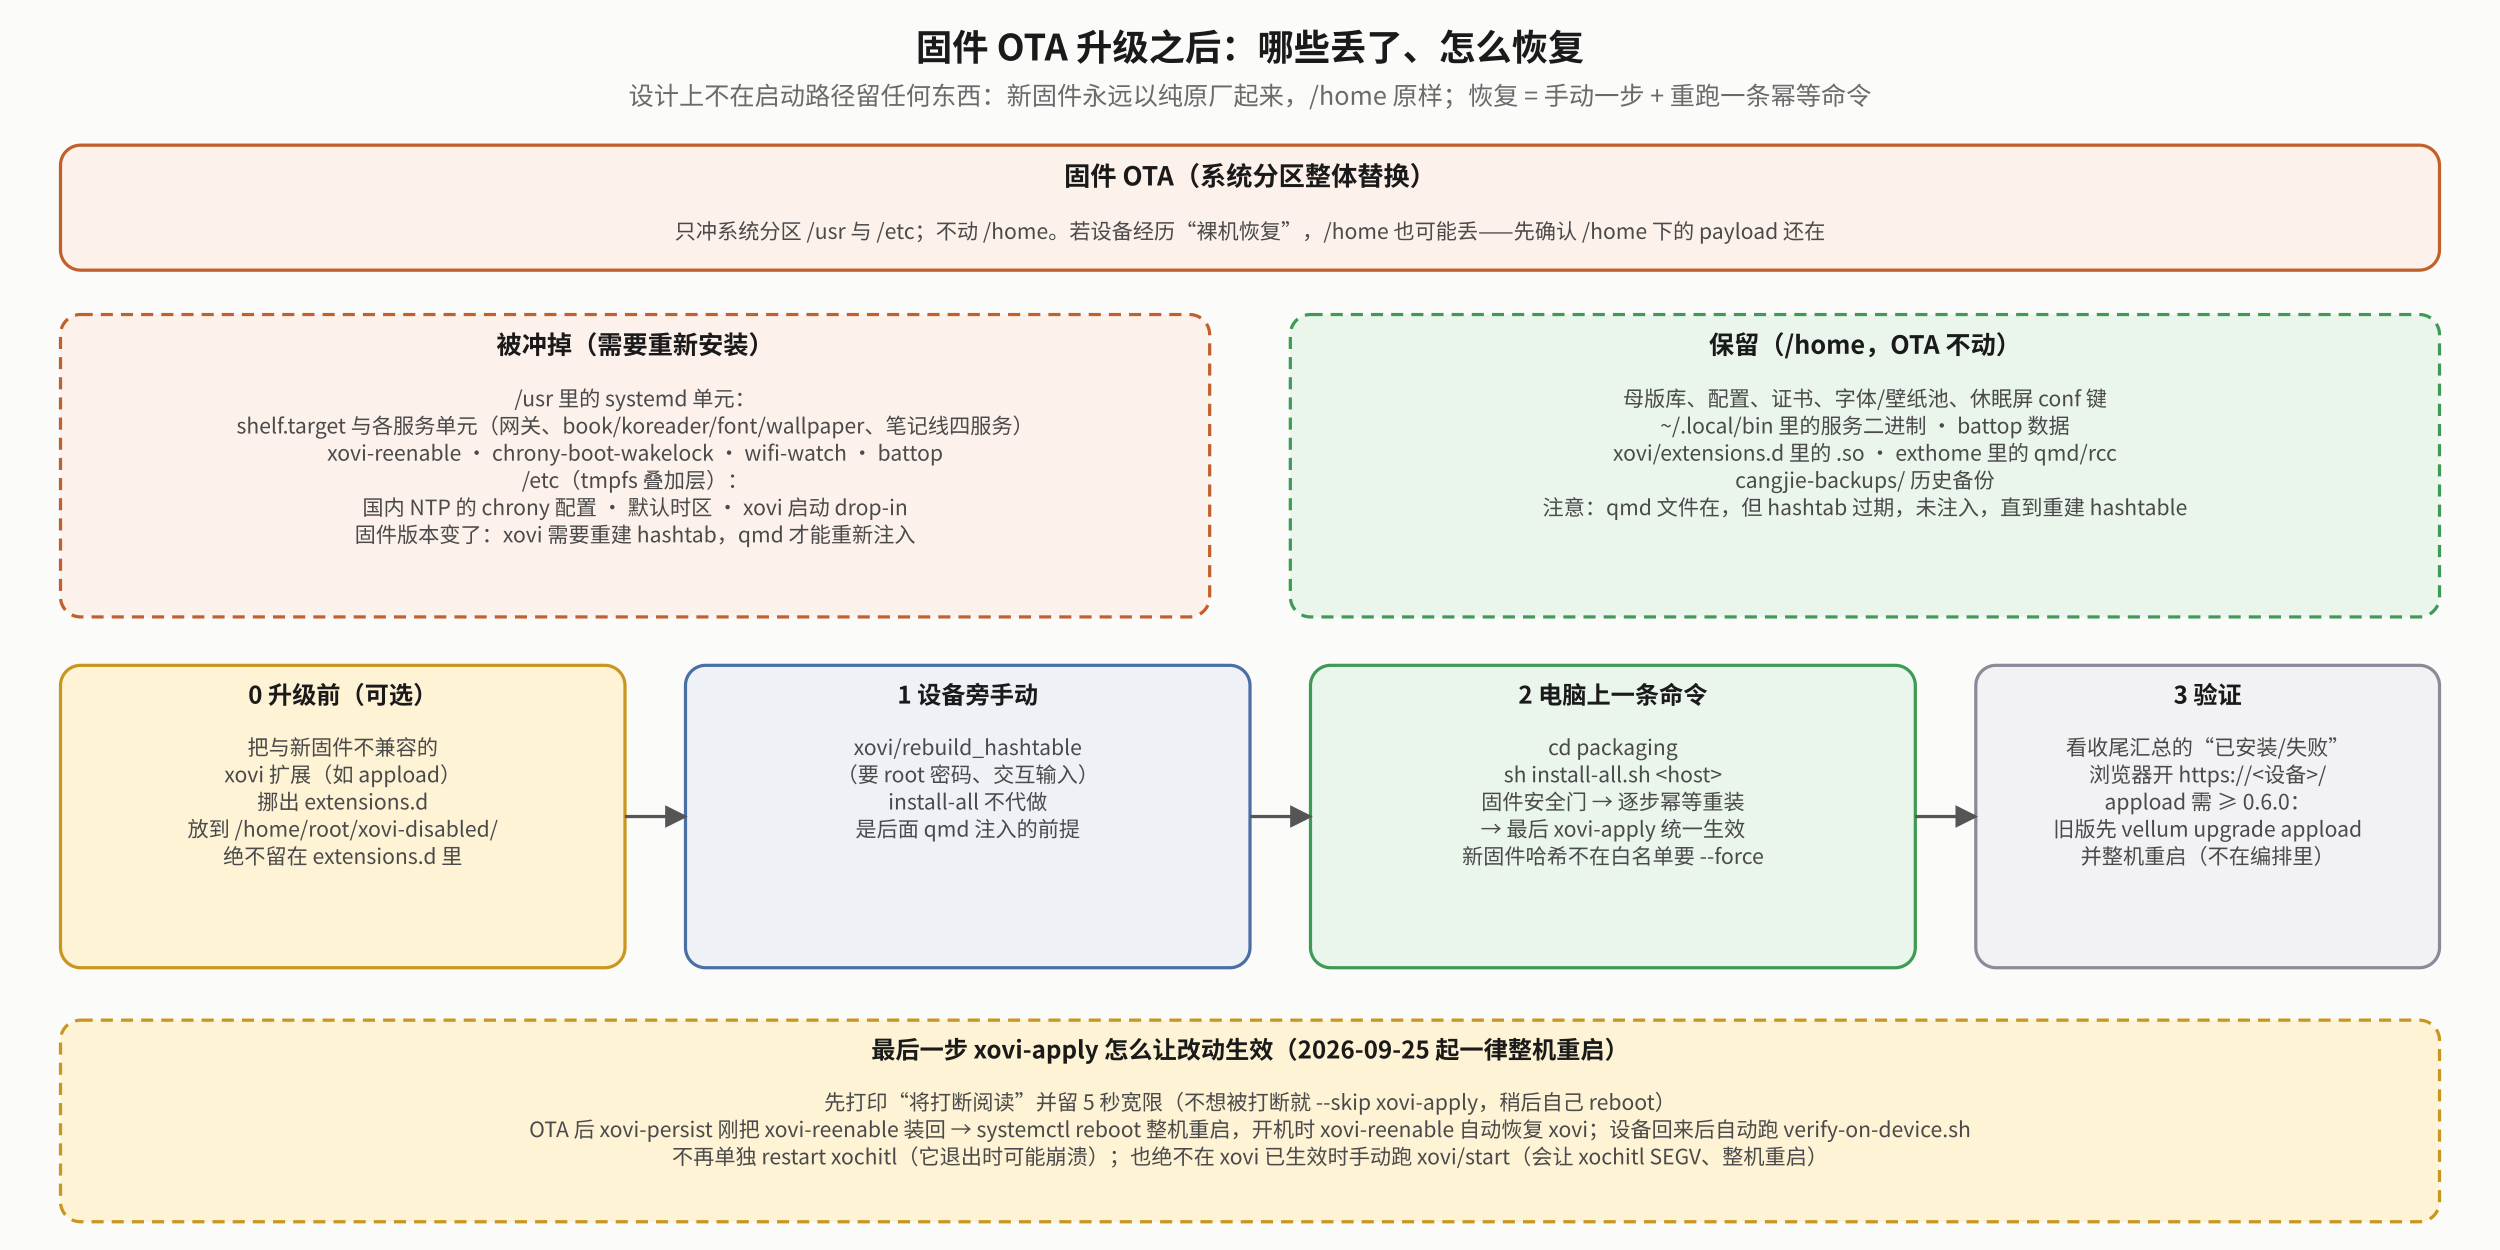
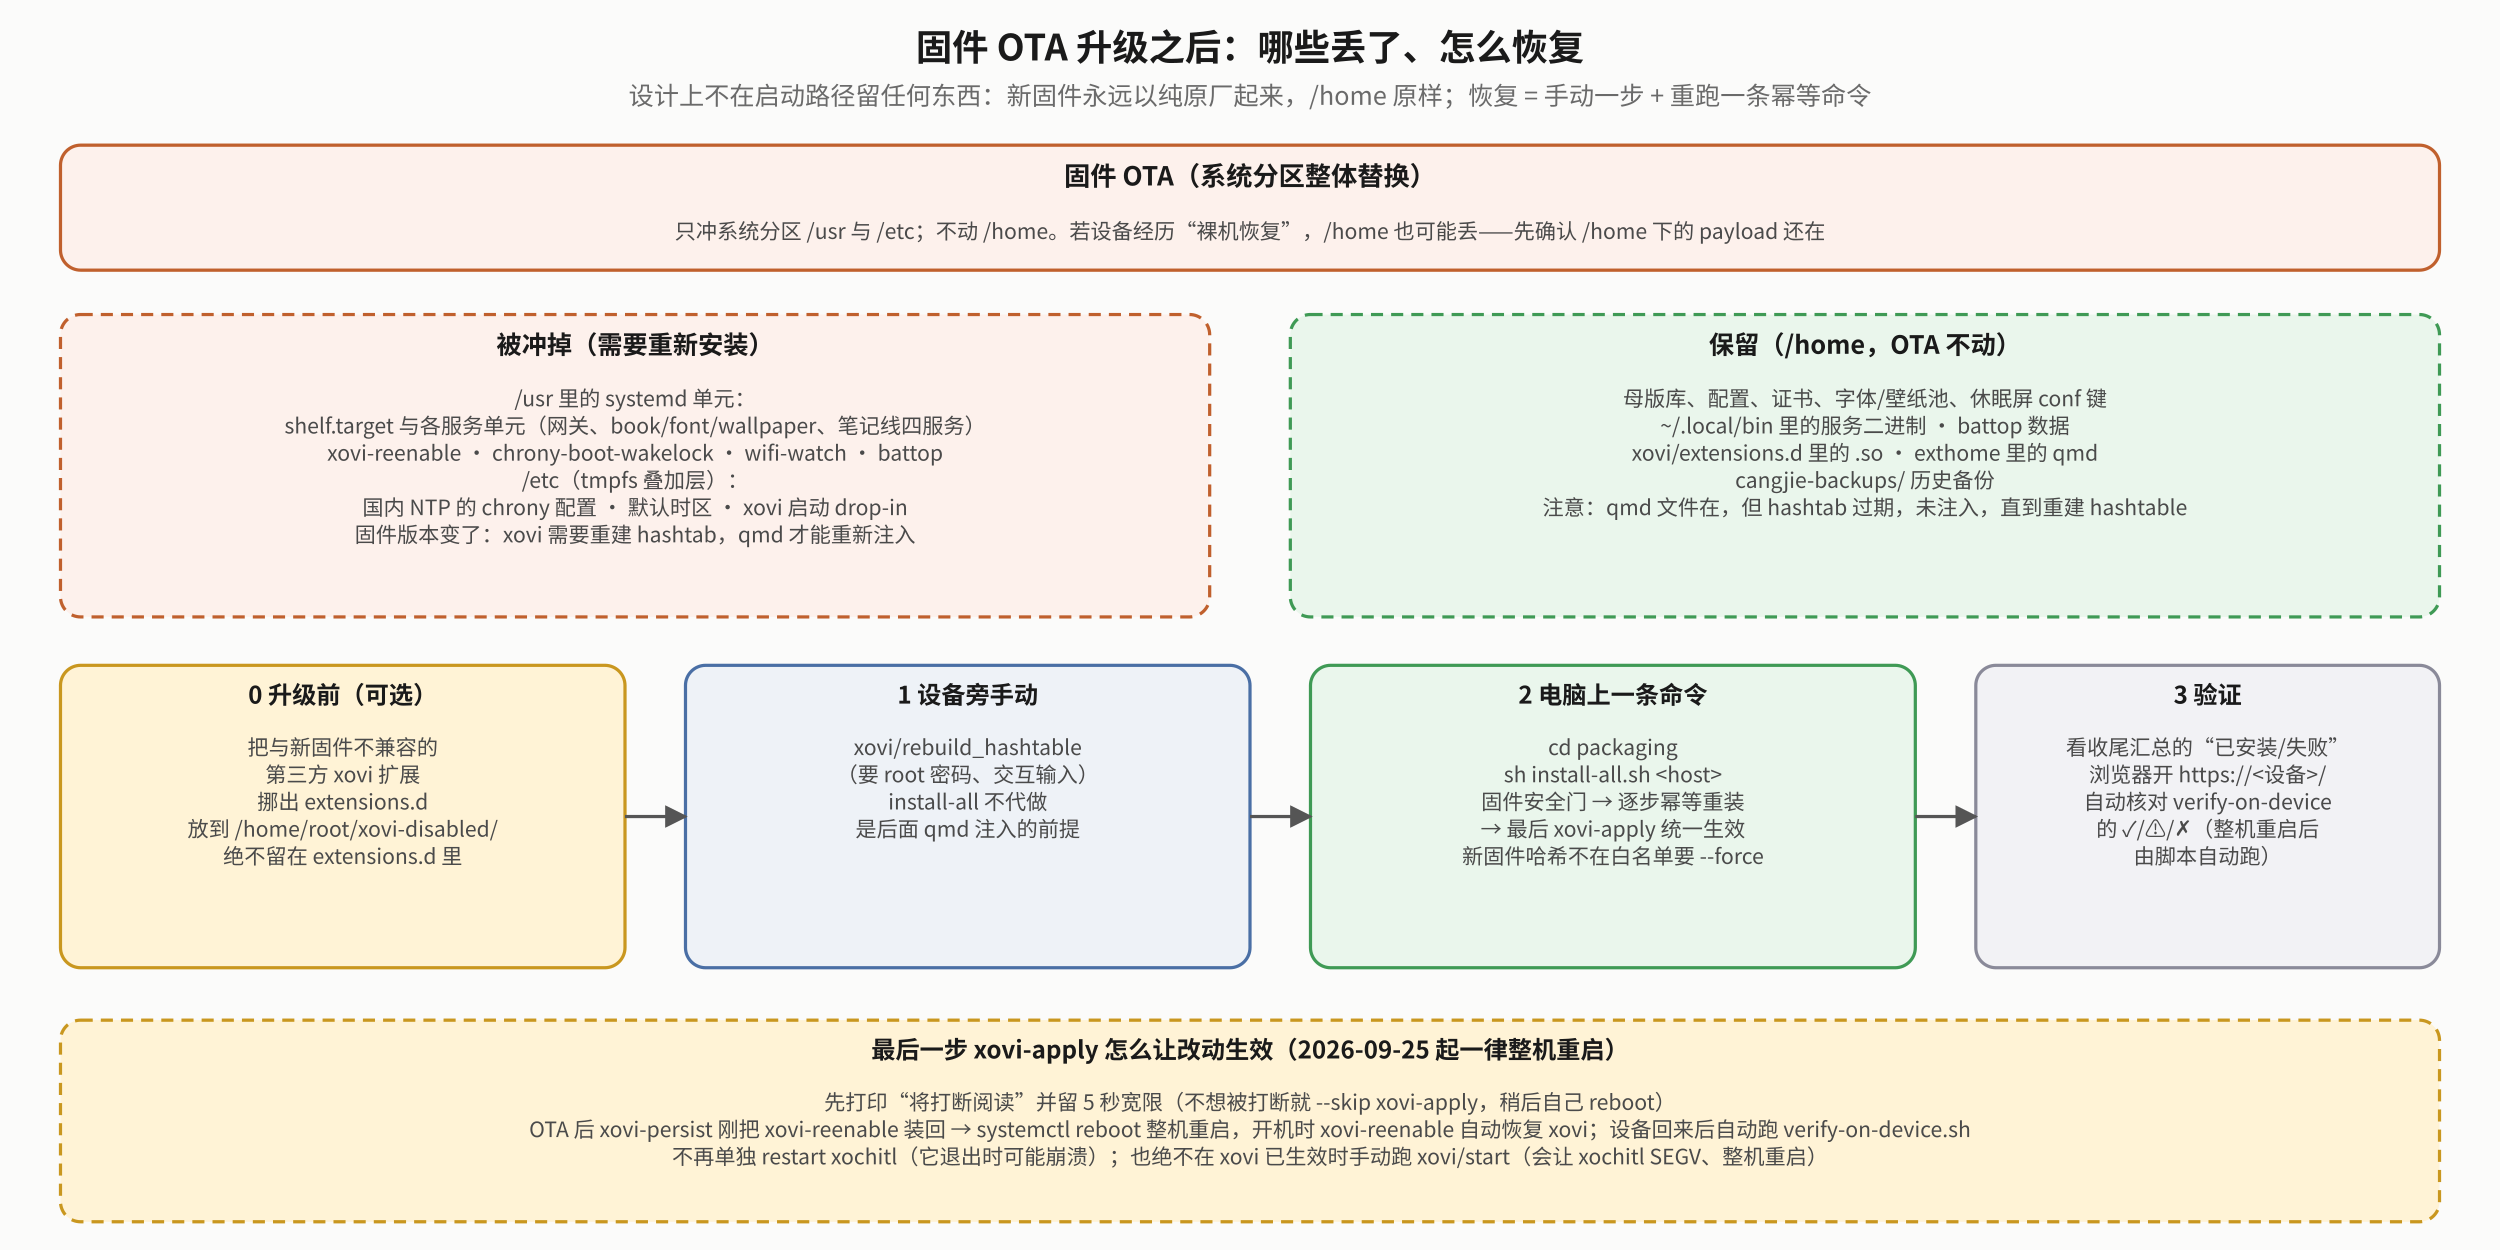
<svg xmlns="http://www.w3.org/2000/svg" viewBox="0 0 1240 620" font-family="Noto Sans CJK SC, sans-serif">
  <defs>
    <marker id="ota-a" viewBox="0 0 10 10" refX="9" refY="5" markerWidth="7" markerHeight="7" orient="auto-start-reverse">
      <path d="M0,0 L10,5 L0,10 z" fill="#555" />
    </marker>
    <marker id="ota-r" viewBox="0 0 10 10" refX="9" refY="5" markerWidth="7" markerHeight="7" orient="auto-start-reverse">
      <path d="M0,0 L10,5 L0,10 z" fill="#b0451f" />
    </marker>
    <marker id="ota-g" viewBox="0 0 10 10" refX="9" refY="5" markerWidth="7" markerHeight="7" orient="auto-start-reverse">
      <path d="M0,0 L10,5 L0,10 z" fill="#2f7d45" />
    </marker>
  </defs>
  <rect x="0" y="0" width="1240" height="620" fill="#fbfbfa" />
  <text x="620.0" y="30" text-anchor="middle" font-size="18" font-weight="bold" fill="#1a1a1a">固件 OTA 升级之后：哪些丢了、怎么恢复</text>
  <text x="620.0" y="52" text-anchor="middle" font-size="12.5" fill="#6a6a6a">设计上不在启动路径留任何东西：新固件永远以纯原厂起来，/home 原样；恢复 = 手动一步 + 重跑一条幂等命令</text>
  <rect x="30" y="72" width="1180" height="62" rx="10" fill="#fdf1ec" stroke="#c0602d" stroke-width="1.6" />
  <text x="620.0" y="92" text-anchor="middle" font-size="13" font-weight="bold" fill="#1a1a1a">固件 OTA（系统分区整体替换）</text>
  <text x="620.0" y="118.5" text-anchor="middle" font-size="10.5" fill="#4a4a4a">只冲系统分区 /usr 与 /etc；不动 /home。若设备经历“裸机恢复”，/home 也可能丢——先确认 /home 下的 payload 还在</text>
  <rect x="30" y="156" width="570" height="150" rx="10" fill="#fdf1ec" stroke="#c0602d" stroke-width="1.6" stroke-dasharray="6 4" />
  <text x="315.0" y="175.5" text-anchor="middle" font-size="12.5" font-weight="bold" fill="#1a1a1a">被冲掉（需要重新安装）</text>
  <text x="315.0" y="201.5" text-anchor="middle" font-size="10.5" fill="#4a4a4a">/usr 里的 systemd 单元：</text>
-   <text x="315.0" y="215.0" text-anchor="middle" font-size="10.5" fill="#4a4a4a">  shelf.target 与各服务单元（网关、book/koreader/font/wallpaper、笔记线四服务）</text>
+   <text x="315.0" y="215.0" text-anchor="middle" font-size="10.5" fill="#4a4a4a">  shelf.target 与各服务单元（网关、book/font/wallpaper、笔记线四服务）</text>
  <text x="315.0" y="228.5" text-anchor="middle" font-size="10.5" fill="#4a4a4a">  xovi-reenable · chrony-boot-wakelock · wifi-watch · battop</text>
  <text x="315.0" y="242.0" text-anchor="middle" font-size="10.5" fill="#4a4a4a">/etc（tmpfs 叠加层）：</text>
  <text x="315.0" y="255.5" text-anchor="middle" font-size="10.5" fill="#4a4a4a">  国内 NTP 的 chrony 配置 · 默认时区 · xovi 启动 drop-in</text>
  <text x="315.0" y="269.0" text-anchor="middle" font-size="10.5" fill="#4a4a4a">固件版本变了：xovi 需要重建 hashtab，qmd 才能重新注入</text>
  <rect x="640" y="156" width="570" height="150" rx="10" fill="#eaf6ec" stroke="#3f9a55" stroke-width="1.6" stroke-dasharray="6 4" />
  <text x="925.0" y="175.5" text-anchor="middle" font-size="12.5" font-weight="bold" fill="#1a1a1a">保留（/home，OTA 不动）</text>
  <text x="925.0" y="201.5" text-anchor="middle" font-size="10.5" fill="#4a4a4a">母版库、配置、证书、字体/壁纸池、休眠屏 conf 键</text>
  <text x="925.0" y="215.0" text-anchor="middle" font-size="10.5" fill="#4a4a4a">~/.local/bin 里的服务二进制 · battop 数据</text>
-   <text x="925.0" y="228.5" text-anchor="middle" font-size="10.5" fill="#4a4a4a">xovi/extensions.d 里的 .so · exthome 里的 qmd/rcc</text>
+   <text x="925.0" y="228.5" text-anchor="middle" font-size="10.5" fill="#4a4a4a">xovi/extensions.d 里的 .so · exthome 里的 qmd</text>
  <text x="925.0" y="242.0" text-anchor="middle" font-size="10.5" fill="#4a4a4a">cangjie-backups/ 历史备份</text>
  <text x="925.0" y="255.5" text-anchor="middle" font-size="10.5" fill="#4a4a4a">注意：qmd 文件在，但 hashtab 过期，未注入，直到重建 hashtable</text>
  <rect x="30" y="330" width="280" height="150" rx="10" fill="#fff3d6" stroke="#c9971f" stroke-width="1.6" />
  <text x="170.0" y="349" text-anchor="middle" font-size="12" font-weight="bold" fill="#1a1a1a">0  升级前（可选）</text>
  <text x="170.0" y="374.5" text-anchor="middle" font-size="10.5" fill="#4a4a4a">把与新固件不兼容的</text>
-   <text x="170.0" y="388.0" text-anchor="middle" font-size="10.5" fill="#4a4a4a">xovi 扩展（如 appload）</text>
+   <text x="170.0" y="388.0" text-anchor="middle" font-size="10.5" fill="#4a4a4a">第三方 xovi 扩展</text>
  <text x="170.0" y="401.5" text-anchor="middle" font-size="10.5" fill="#4a4a4a">挪出 extensions.d</text>
  <text x="170.0" y="415.0" text-anchor="middle" font-size="10.5" fill="#4a4a4a">放到 /home/root/xovi-disabled/</text>
  <text x="170.0" y="428.5" text-anchor="middle" font-size="10.5" fill="#4a4a4a">绝不留在 extensions.d 里</text>
  <rect x="340" y="330" width="280" height="150" rx="10" fill="#eef2f7" stroke="#4a6fa5" stroke-width="1.6" />
  <text x="480.0" y="349" text-anchor="middle" font-size="12" font-weight="bold" fill="#1a1a1a">1  设备旁手动</text>
  <text x="480.0" y="374.5" text-anchor="middle" font-size="10.5" fill="#4a4a4a">xovi/rebuild_hashtable</text>
  <text x="480.0" y="388.0" text-anchor="middle" font-size="10.5" fill="#4a4a4a">（要 root 密码、交互输入）</text>
  <text x="480.0" y="401.5" text-anchor="middle" font-size="10.5" fill="#4a4a4a">install-all 不代做</text>
  <text x="480.0" y="415.0" text-anchor="middle" font-size="10.5" fill="#4a4a4a">是后面 qmd 注入的前提</text>
  <rect x="650" y="330" width="300" height="150" rx="10" fill="#eaf6ec" stroke="#3f9a55" stroke-width="1.6" />
  <text x="800.0" y="349" text-anchor="middle" font-size="12" font-weight="bold" fill="#1a1a1a">2  电脑上一条命令</text>
  <text x="800.0" y="374.5" text-anchor="middle" font-size="10.5" fill="#4a4a4a">cd packaging</text>
  <text x="800.0" y="388.0" text-anchor="middle" font-size="10.5" fill="#4a4a4a">sh install-all.sh &lt;host&gt;</text>
  <text x="800.0" y="401.5" text-anchor="middle" font-size="10.5" fill="#4a4a4a">固件安全门 → 逐步幂等重装</text>
  <text x="800.0" y="415.0" text-anchor="middle" font-size="10.5" fill="#4a4a4a">→ 最后 xovi-apply 统一生效</text>
  <text x="800.0" y="428.5" text-anchor="middle" font-size="10.5" fill="#4a4a4a">新固件哈希不在白名单要 --force</text>
  <rect x="980" y="330" width="230" height="150" rx="10" fill="#f2f2f5" stroke="#8a8a99" stroke-width="1.6" />
  <text x="1095.0" y="349" text-anchor="middle" font-size="12" font-weight="bold" fill="#1a1a1a">3  验证</text>
  <text x="1095.0" y="374.5" text-anchor="middle" font-size="10.5" fill="#4a4a4a">看收尾汇总的“已安装/失败”</text>
  <text x="1095.0" y="388.0" text-anchor="middle" font-size="10.5" fill="#4a4a4a">浏览器开 https://&lt;设备&gt;/</text>
-   <text x="1095.0" y="401.5" text-anchor="middle" font-size="10.5" fill="#4a4a4a">appload 需 ≥ 0.6.0：</text>
-   <text x="1095.0" y="415.0" text-anchor="middle" font-size="10.5" fill="#4a4a4a">旧版先 vellum upgrade appload</text>
-   <text x="1095.0" y="428.5" text-anchor="middle" font-size="10.5" fill="#4a4a4a">并整机重启（不在编排里）</text>
+   <text x="1095.0" y="401.5" text-anchor="middle" font-size="10.5" fill="#4a4a4a">自动核对 verify-on-device</text>
+   <text x="1095.0" y="415.0" text-anchor="middle" font-size="10.5" fill="#4a4a4a">的 ✓/⚠/✗（整机重启后</text>
+   <text x="1095.0" y="428.5" text-anchor="middle" font-size="10.5" fill="#4a4a4a">由脚本自动跑）</text>
  <polyline points="310,405 340,405" fill="none" stroke="#555" stroke-width="1.6" marker-end="url(#ota-a)" />
  <polyline points="620,405 650,405" fill="none" stroke="#555" stroke-width="1.6" marker-end="url(#ota-a)" />
  <polyline points="950,405 980,405" fill="none" stroke="#555" stroke-width="1.6" marker-end="url(#ota-a)" />
  <rect x="30" y="506" width="1180" height="100" rx="10" fill="#fff3d6" stroke="#c9971f" stroke-width="1.6" stroke-dasharray="6 4" />
  <text x="620.0" y="525" text-anchor="middle" font-size="12" font-weight="bold" fill="#1a1a1a">最后一步 xovi-apply 怎么让改动生效（2026-09-25 起一律整机重启）</text>
  <text x="620.0" y="550.5" text-anchor="middle" font-size="10.5" fill="#4a4a4a">先打印“将打断阅读”并留 5 秒宽限（不想被打断就 --skip xovi-apply，稍后自己 reboot）</text>
  <text x="620.0" y="564.0" text-anchor="middle" font-size="10.5" fill="#4a4a4a">OTA 后 xovi-persist 刚把 xovi-reenable 装回 → systemctl reboot 整机重启，开机时 xovi-reenable 自动恢复 xovi；设备回来后自动跑 verify-on-device.sh</text>
  <text x="620.0" y="577.5" text-anchor="middle" font-size="10.5" fill="#4a4a4a">不再单独 restart xochitl（它退出时可能崩溃）；也绝不在 xovi 已生效时手动跑 xovi/start（会让 xochitl SEGV、整机重启）</text>
</svg>
